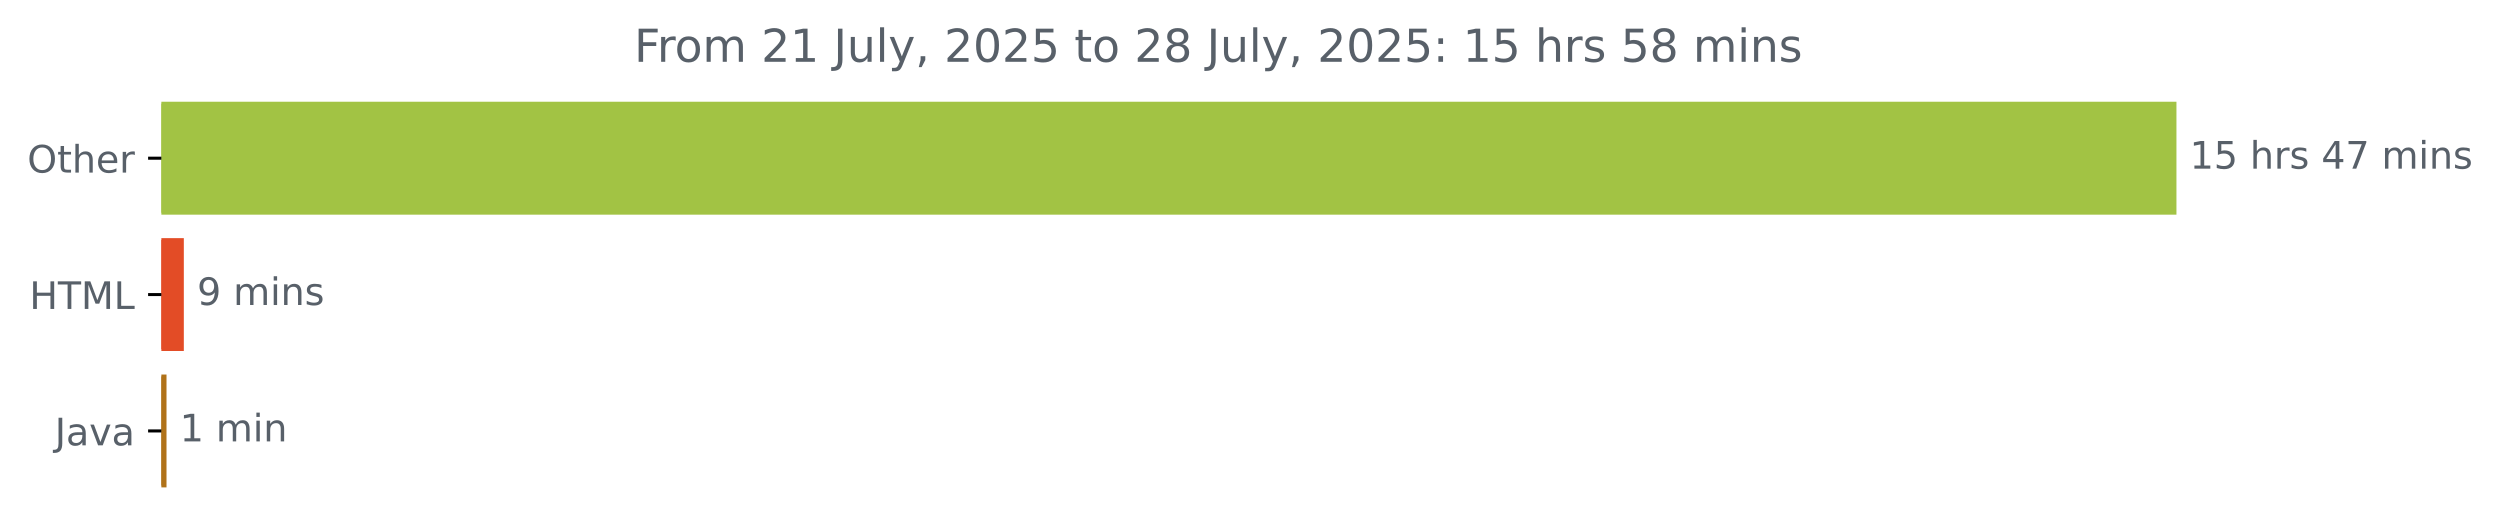
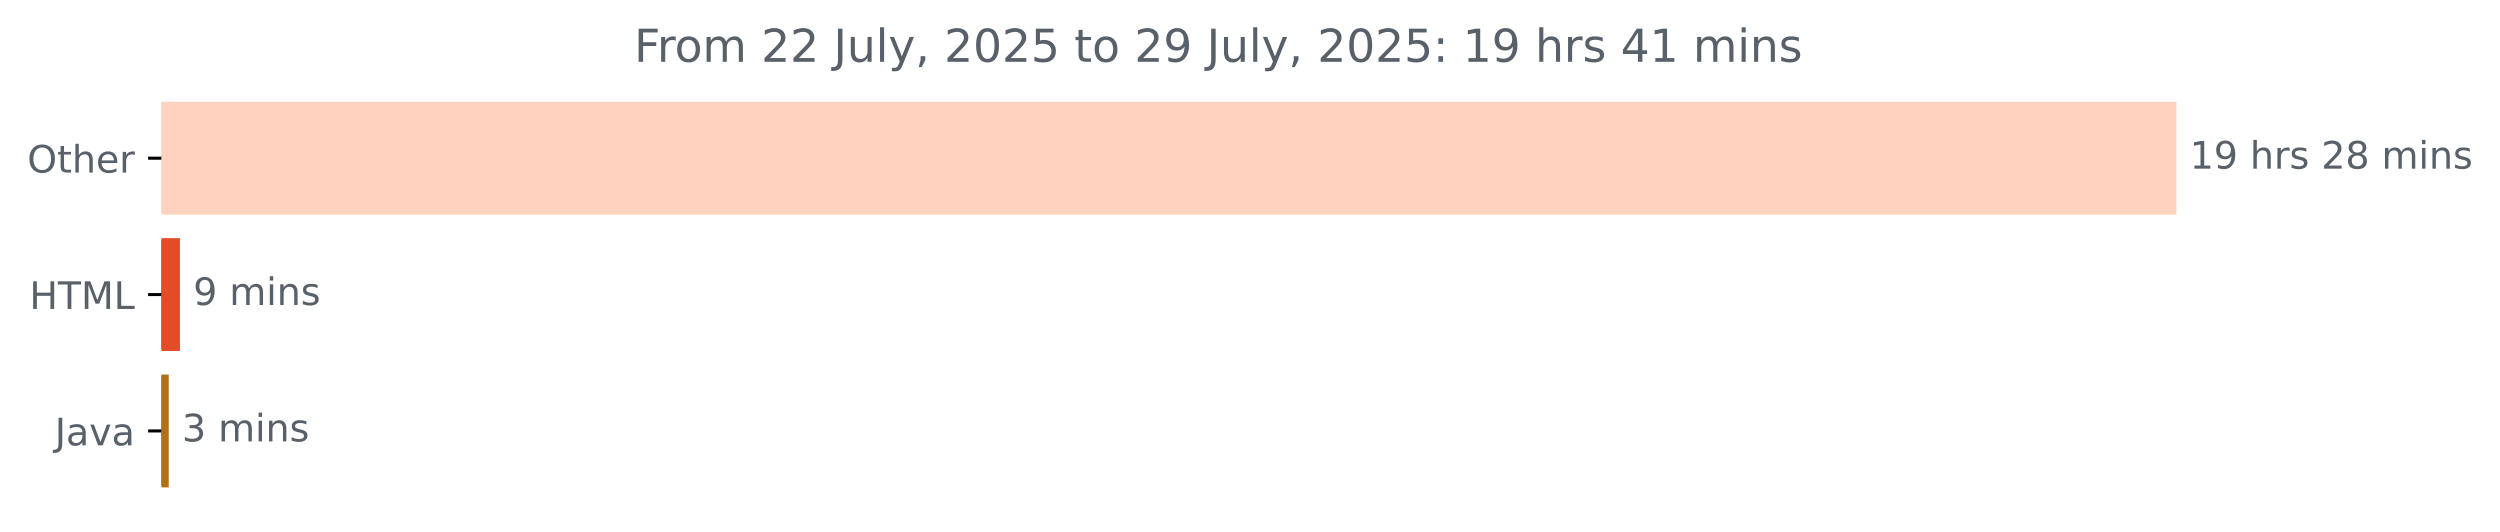
<svg xmlns="http://www.w3.org/2000/svg" xmlns:xlink="http://www.w3.org/1999/xlink" width="659.93pt" height="140.398pt" viewBox="0 0 659.93 140.398" version="1.1">
  <defs>
    <style type="text/css">*{stroke-linejoin: round; stroke-linecap: butt}</style>
  </defs>
  <g id="figure_1">
    <g id="patch_1">
      <path d="M 0 140.398  L 659.93 140.398  L 659.93 0  L 0 0  L 0 140.398  z " style="fill: none" />
    </g>
    <g id="axes_1">
      <g id="patch_2">
-         <path d="M 42.594 27.358  L 574.022 27.358  L 574.022 56.158  L 42.594 56.158  z " clip-path="url(#p1758756f78)" style="fill: #a2c344; stroke: #a2c344; stroke-linejoin: miter" />
+         <path d="M 42.594 27.358  L 574.022 27.358  L 574.022 56.158  L 42.594 56.158  z " clip-path="url(#p3b2a381246)" style="fill: #ffd2c0; stroke: #ffd2c0; stroke-linejoin: miter" />
      </g>
      <g id="patch_3">
-         <path d="M 42.594 63.358  L 48.025 63.358  L 48.025 92.158  L 42.594 92.158  z " clip-path="url(#p1758756f78)" style="fill: #e34c26; stroke: #e34c26; stroke-linejoin: miter" />
+         <path d="M 42.594 63.358  L 47 63.358  L 47 92.158  L 42.594 92.158  z " clip-path="url(#p3b2a381246)" style="fill: #e34c26; stroke: #e34c26; stroke-linejoin: miter" />
      </g>
      <g id="patch_4">
-         <path d="M 42.594 99.358  L 43.454 99.358  L 43.454 128.158  L 42.594 128.158  z " clip-path="url(#p1758756f78)" style="fill: #b07219; stroke: #b07219; stroke-linejoin: miter" />
+         <path d="M 42.594 99.358  L 44.045 99.358  L 44.045 128.158  L 42.594 128.158  z " clip-path="url(#p3b2a381246)" style="fill: #b07219; stroke: #b07219; stroke-linejoin: miter" />
      </g>
      <g id="matplotlib.axis_1" />
      <g id="matplotlib.axis_2">
        <g id="ytick_1">
          <g id="line2d_1">
            <defs>
-               <path id="m5e6c2260cd" d="M 0 0  L -3.5 0  " style="stroke: #000000; stroke-width: 0.8" />
+               <path id="m66edd52ffa" d="M 0 0  L -3.5 0  " style="stroke: #000000; stroke-width: 0.8" />
            </defs>
            <g>
-               <use xlink:href="#m5e6c2260cd" x="42.594" y="41.758" style="stroke: #000000; stroke-width: 0.8" />
+               <use xlink:href="#m66edd52ffa" x="42.594" y="41.758" style="stroke: #000000; stroke-width: 0.8" />
            </g>
          </g>
          <g id="text_1">
            <g style="fill: #586069" transform="translate(7.2 45.55734) scale(0.1 -0.1)">
              <defs>
                <path id="DejaVuSans-4f" d="M 2522 4238  Q 1834 4238 1429 3725  Q 1025 3213 1025 2328  Q 1025 1447 1429 934  Q 1834 422 2522 422  Q 3209 422 3611 934  Q 4013 1447 4013 2328  Q 4013 3213 3611 3725  Q 3209 4238 2522 4238  z M 2522 4750  Q 3503 4750 4090 4092  Q 4678 3434 4678 2328  Q 4678 1225 4090 567  Q 3503 -91 2522 -91  Q 1538 -91 948 565  Q 359 1222 359 2328  Q 359 3434 948 4092  Q 1538 4750 2522 4750  z " transform="scale(0.015625)" />
                <path id="DejaVuSans-74" d="M 1172 4494  L 1172 3500  L 2356 3500  L 2356 3053  L 1172 3053  L 1172 1153  Q 1172 725 1289 603  Q 1406 481 1766 481  L 2356 481  L 2356 0  L 1766 0  Q 1100 0 847 248  Q 594 497 594 1153  L 594 3053  L 172 3053  L 172 3500  L 594 3500  L 594 4494  L 1172 4494  z " transform="scale(0.015625)" />
                <path id="DejaVuSans-68" d="M 3513 2113  L 3513 0  L 2938 0  L 2938 2094  Q 2938 2591 2744 2837  Q 2550 3084 2163 3084  Q 1697 3084 1428 2787  Q 1159 2491 1159 1978  L 1159 0  L 581 0  L 581 4863  L 1159 4863  L 1159 2956  Q 1366 3272 1645 3428  Q 1925 3584 2291 3584  Q 2894 3584 3203 3211  Q 3513 2838 3513 2113  z " transform="scale(0.015625)" />
                <path id="DejaVuSans-65" d="M 3597 1894  L 3597 1613  L 953 1613  Q 991 1019 1311 708  Q 1631 397 2203 397  Q 2534 397 2845 478  Q 3156 559 3463 722  L 3463 178  Q 3153 47 2828 -22  Q 2503 -91 2169 -91  Q 1331 -91 842 396  Q 353 884 353 1716  Q 353 2575 817 3079  Q 1281 3584 2069 3584  Q 2775 3584 3186 3129  Q 3597 2675 3597 1894  z M 3022 2063  Q 3016 2534 2758 2815  Q 2500 3097 2075 3097  Q 1594 3097 1305 2825  Q 1016 2553 972 2059  L 3022 2063  z " transform="scale(0.015625)" />
                <path id="DejaVuSans-72" d="M 2631 2963  Q 2534 3019 2420 3045  Q 2306 3072 2169 3072  Q 1681 3072 1420 2755  Q 1159 2438 1159 1844  L 1159 0  L 581 0  L 581 3500  L 1159 3500  L 1159 2956  Q 1341 3275 1631 3429  Q 1922 3584 2338 3584  Q 2397 3584 2469 3576  Q 2541 3569 2628 3553  L 2631 2963  z " transform="scale(0.015625)" />
              </defs>
              <use xlink:href="#DejaVuSans-4f" />
              <use xlink:href="#DejaVuSans-74" x="78.711" />
              <use xlink:href="#DejaVuSans-68" x="117.92" />
              <use xlink:href="#DejaVuSans-65" x="181.299" />
              <use xlink:href="#DejaVuSans-72" x="242.822" />
            </g>
          </g>
        </g>
        <g id="ytick_2">
          <g id="line2d_2">
            <g>
-               <use xlink:href="#m5e6c2260cd" x="42.594" y="77.758" style="stroke: #000000; stroke-width: 0.8" />
+               <use xlink:href="#m66edd52ffa" x="42.594" y="77.758" style="stroke: #000000; stroke-width: 0.8" />
            </g>
          </g>
          <g id="text_2">
            <g style="fill: #586069" transform="translate(7.765625 81.55734) scale(0.1 -0.1)">
              <defs>
                <path id="DejaVuSans-48" d="M 628 4666  L 1259 4666  L 1259 2753  L 3553 2753  L 3553 4666  L 4184 4666  L 4184 0  L 3553 0  L 3553 2222  L 1259 2222  L 1259 0  L 628 0  L 628 4666  z " transform="scale(0.015625)" />
                <path id="DejaVuSans-54" d="M -19 4666  L 3928 4666  L 3928 4134  L 2272 4134  L 2272 0  L 1638 0  L 1638 4134  L -19 4134  L -19 4666  z " transform="scale(0.015625)" />
                <path id="DejaVuSans-4d" d="M 628 4666  L 1569 4666  L 2759 1491  L 3956 4666  L 4897 4666  L 4897 0  L 4281 0  L 4281 4097  L 3078 897  L 2444 897  L 1241 4097  L 1241 0  L 628 0  L 628 4666  z " transform="scale(0.015625)" />
                <path id="DejaVuSans-4c" d="M 628 4666  L 1259 4666  L 1259 531  L 3531 531  L 3531 0  L 628 0  L 628 4666  z " transform="scale(0.015625)" />
              </defs>
              <use xlink:href="#DejaVuSans-48" />
              <use xlink:href="#DejaVuSans-54" x="75.195" />
              <use xlink:href="#DejaVuSans-4d" x="136.279" />
              <use xlink:href="#DejaVuSans-4c" x="222.559" />
            </g>
          </g>
        </g>
        <g id="ytick_3">
          <g id="line2d_3">
            <g>
-               <use xlink:href="#m5e6c2260cd" x="42.594" y="113.758" style="stroke: #000000; stroke-width: 0.8" />
+               <use xlink:href="#m66edd52ffa" x="42.594" y="113.758" style="stroke: #000000; stroke-width: 0.8" />
            </g>
          </g>
          <g id="text_3">
            <g style="fill: #586069" transform="translate(14.46875 117.5573) scale(0.1 -0.1)">
              <defs>
                <path id="DejaVuSans-4a" d="M 628 4666  L 1259 4666  L 1259 325  Q 1259 -519 939 -900  Q 619 -1281 -91 -1281  L -331 -1281  L -331 -750  L -134 -750  Q 284 -750 456 -515  Q 628 -281 628 325  L 628 4666  z " transform="scale(0.015625)" />
                <path id="DejaVuSans-61" d="M 2194 1759  Q 1497 1759 1228 1600  Q 959 1441 959 1056  Q 959 750 1161 570  Q 1363 391 1709 391  Q 2188 391 2477 730  Q 2766 1069 2766 1631  L 2766 1759  L 2194 1759  z M 3341 1997  L 3341 0  L 2766 0  L 2766 531  Q 2569 213 2275 61  Q 1981 -91 1556 -91  Q 1019 -91 701 211  Q 384 513 384 1019  Q 384 1609 779 1909  Q 1175 2209 1959 2209  L 2766 2209  L 2766 2266  Q 2766 2663 2505 2880  Q 2244 3097 1772 3097  Q 1472 3097 1187 3025  Q 903 2953 641 2809  L 641 3341  Q 956 3463 1253 3523  Q 1550 3584 1831 3584  Q 2591 3584 2966 3190  Q 3341 2797 3341 1997  z " transform="scale(0.015625)" />
                <path id="DejaVuSans-76" d="M 191 3500  L 800 3500  L 1894 563  L 2988 3500  L 3597 3500  L 2284 0  L 1503 0  L 191 3500  z " transform="scale(0.015625)" />
              </defs>
              <use xlink:href="#DejaVuSans-4a" />
              <use xlink:href="#DejaVuSans-61" x="29.492" />
              <use xlink:href="#DejaVuSans-76" x="90.771" />
              <use xlink:href="#DejaVuSans-61" x="149.951" />
            </g>
          </g>
        </g>
      </g>
      <g id="text_4">
        <g style="fill: #586069" transform="translate(578.0223 44.5175) scale(0.1 -0.1)">
          <defs>
            <path id="DejaVuSans-31" d="M 794 531  L 1825 531  L 1825 4091  L 703 3866  L 703 4441  L 1819 4666  L 2450 4666  L 2450 531  L 3481 531  L 3481 0  L 794 0  L 794 531  z " transform="scale(0.015625)" />
-             <path id="DejaVuSans-35" d="M 691 4666  L 3169 4666  L 3169 4134  L 1269 4134  L 1269 2991  Q 1406 3038 1543 3061  Q 1681 3084 1819 3084  Q 2600 3084 3056 2656  Q 3513 2228 3513 1497  Q 3513 744 3044 326  Q 2575 -91 1722 -91  Q 1428 -91 1123 -41  Q 819 9 494 109  L 494 744  Q 775 591 1075 516  Q 1375 441 1709 441  Q 2250 441 2565 725  Q 2881 1009 2881 1497  Q 2881 1984 2565 2268  Q 2250 2553 1709 2553  Q 1456 2553 1204 2497  Q 953 2441 691 2322  L 691 4666  z " transform="scale(0.015625)" />
+             <path id="DejaVuSans-39" d="M 703 97  L 703 672  Q 941 559 1184 500  Q 1428 441 1663 441  Q 2288 441 2617 861  Q 2947 1281 2994 2138  Q 2813 1869 2534 1725  Q 2256 1581 1919 1581  Q 1219 1581 811 2004  Q 403 2428 403 3163  Q 403 3881 828 4315  Q 1253 4750 1959 4750  Q 2769 4750 3195 4129  Q 3622 3509 3622 2328  Q 3622 1225 3098 567  Q 2575 -91 1691 -91  Q 1453 -91 1209 -44  Q 966 3 703 97  z M 1959 2075  Q 2384 2075 2632 2365  Q 2881 2656 2881 3163  Q 2881 3666 2632 3958  Q 2384 4250 1959 4250  Q 1534 4250 1286 3958  Q 1038 3666 1038 3163  Q 1038 2656 1286 2365  Q 1534 2075 1959 2075  z " transform="scale(0.015625)" />
            <path id="DejaVuSans-20" transform="scale(0.015625)" />
            <path id="DejaVuSans-73" d="M 2834 3397  L 2834 2853  Q 2591 2978 2328 3040  Q 2066 3103 1784 3103  Q 1356 3103 1142 2972  Q 928 2841 928 2578  Q 928 2378 1081 2264  Q 1234 2150 1697 2047  L 1894 2003  Q 2506 1872 2764 1633  Q 3022 1394 3022 966  Q 3022 478 2636 193  Q 2250 -91 1575 -91  Q 1294 -91 989 -36  Q 684 19 347 128  L 347 722  Q 666 556 975 473  Q 1284 391 1588 391  Q 1994 391 2212 530  Q 2431 669 2431 922  Q 2431 1156 2273 1281  Q 2116 1406 1581 1522  L 1381 1569  Q 847 1681 609 1914  Q 372 2147 372 2553  Q 372 3047 722 3315  Q 1072 3584 1716 3584  Q 2034 3584 2315 3537  Q 2597 3491 2834 3397  z " transform="scale(0.015625)" />
-             <path id="DejaVuSans-34" d="M 2419 4116  L 825 1625  L 2419 1625  L 2419 4116  z M 2253 4666  L 3047 4666  L 3047 1625  L 3713 1625  L 3713 1100  L 3047 1100  L 3047 0  L 2419 0  L 2419 1100  L 313 1100  L 313 1709  L 2253 4666  z " transform="scale(0.015625)" />
-             <path id="DejaVuSans-37" d="M 525 4666  L 3525 4666  L 3525 4397  L 1831 0  L 1172 0  L 2766 4134  L 525 4134  L 525 4666  z " transform="scale(0.015625)" />
+             <path id="DejaVuSans-32" d="M 1228 531  L 3431 531  L 3431 0  L 469 0  L 469 531  Q 828 903 1448 1529  Q 2069 2156 2228 2338  Q 2531 2678 2651 2914  Q 2772 3150 2772 3378  Q 2772 3750 2511 3984  Q 2250 4219 1831 4219  Q 1534 4219 1204 4116  Q 875 4013 500 3803  L 500 4441  Q 881 4594 1212 4672  Q 1544 4750 1819 4750  Q 2544 4750 2975 4387  Q 3406 4025 3406 3419  Q 3406 3131 3298 2873  Q 3191 2616 2906 2266  Q 2828 2175 2409 1742  Q 1991 1309 1228 531  z " transform="scale(0.015625)" />
+             <path id="DejaVuSans-38" d="M 2034 2216  Q 1584 2216 1326 1975  Q 1069 1734 1069 1313  Q 1069 891 1326 650  Q 1584 409 2034 409  Q 2484 409 2743 651  Q 3003 894 3003 1313  Q 3003 1734 2745 1975  Q 2488 2216 2034 2216  z M 1403 2484  Q 997 2584 770 2862  Q 544 3141 544 3541  Q 544 4100 942 4425  Q 1341 4750 2034 4750  Q 2731 4750 3128 4425  Q 3525 4100 3525 3541  Q 3525 3141 3298 2862  Q 3072 2584 2669 2484  Q 3125 2378 3379 2068  Q 3634 1759 3634 1313  Q 3634 634 3220 271  Q 2806 -91 2034 -91  Q 1263 -91 848 271  Q 434 634 434 1313  Q 434 1759 690 2068  Q 947 2378 1403 2484  z M 1172 3481  Q 1172 3119 1398 2916  Q 1625 2713 2034 2713  Q 2441 2713 2670 2916  Q 2900 3119 2900 3481  Q 2900 3844 2670 4047  Q 2441 4250 2034 4250  Q 1625 4250 1398 4047  Q 1172 3844 1172 3481  z " transform="scale(0.015625)" />
            <path id="DejaVuSans-6d" d="M 3328 2828  Q 3544 3216 3844 3400  Q 4144 3584 4550 3584  Q 5097 3584 5394 3201  Q 5691 2819 5691 2113  L 5691 0  L 5113 0  L 5113 2094  Q 5113 2597 4934 2840  Q 4756 3084 4391 3084  Q 3944 3084 3684 2787  Q 3425 2491 3425 1978  L 3425 0  L 2847 0  L 2847 2094  Q 2847 2600 2669 2842  Q 2491 3084 2119 3084  Q 1678 3084 1418 2786  Q 1159 2488 1159 1978  L 1159 0  L 581 0  L 581 3500  L 1159 3500  L 1159 2956  Q 1356 3278 1631 3431  Q 1906 3584 2284 3584  Q 2666 3584 2933 3390  Q 3200 3197 3328 2828  z " transform="scale(0.015625)" />
            <path id="DejaVuSans-69" d="M 603 3500  L 1178 3500  L 1178 0  L 603 0  L 603 3500  z M 603 4863  L 1178 4863  L 1178 4134  L 603 4134  L 603 4863  z " transform="scale(0.015625)" />
            <path id="DejaVuSans-6e" d="M 3513 2113  L 3513 0  L 2938 0  L 2938 2094  Q 2938 2591 2744 2837  Q 2550 3084 2163 3084  Q 1697 3084 1428 2787  Q 1159 2491 1159 1978  L 1159 0  L 581 0  L 581 3500  L 1159 3500  L 1159 2956  Q 1366 3272 1645 3428  Q 1925 3584 2291 3584  Q 2894 3584 3203 3211  Q 3513 2838 3513 2113  z " transform="scale(0.015625)" />
          </defs>
          <use xlink:href="#DejaVuSans-31" />
-           <use xlink:href="#DejaVuSans-35" x="63.623" />
+           <use xlink:href="#DejaVuSans-39" x="63.623" />
          <use xlink:href="#DejaVuSans-20" x="127.246" />
          <use xlink:href="#DejaVuSans-68" x="159.033" />
          <use xlink:href="#DejaVuSans-72" x="222.412" />
          <use xlink:href="#DejaVuSans-73" x="263.525" />
          <use xlink:href="#DejaVuSans-20" x="315.625" />
-           <use xlink:href="#DejaVuSans-34" x="347.412" />
-           <use xlink:href="#DejaVuSans-37" x="411.035" />
+           <use xlink:href="#DejaVuSans-32" x="347.412" />
+           <use xlink:href="#DejaVuSans-38" x="411.035" />
          <use xlink:href="#DejaVuSans-20" x="474.658" />
          <use xlink:href="#DejaVuSans-6d" x="506.445" />
          <use xlink:href="#DejaVuSans-69" x="603.857" />
          <use xlink:href="#DejaVuSans-6e" x="631.641" />
          <use xlink:href="#DejaVuSans-73" x="695.02" />
        </g>
      </g>
      <g id="text_5">
-         <g style="fill: #586069" transform="translate(52.02472 80.5175) scale(0.1 -0.1)">
-           <defs>
-             <path id="DejaVuSans-39" d="M 703 97  L 703 672  Q 941 559 1184 500  Q 1428 441 1663 441  Q 2288 441 2617 861  Q 2947 1281 2994 2138  Q 2813 1869 2534 1725  Q 2256 1581 1919 1581  Q 1219 1581 811 2004  Q 403 2428 403 3163  Q 403 3881 828 4315  Q 1253 4750 1959 4750  Q 2769 4750 3195 4129  Q 3622 3509 3622 2328  Q 3622 1225 3098 567  Q 2575 -91 1691 -91  Q 1453 -91 1209 -44  Q 966 3 703 97  z M 1959 2075  Q 2384 2075 2632 2365  Q 2881 2656 2881 3163  Q 2881 3666 2632 3958  Q 2384 4250 1959 4250  Q 1534 4250 1286 3958  Q 1038 3666 1038 3163  Q 1038 2656 1286 2365  Q 1534 2075 1959 2075  z " transform="scale(0.015625)" />
-           </defs>
+         <g style="fill: #586069" transform="translate(50.99993 80.5175) scale(0.1 -0.1)">
          <use xlink:href="#DejaVuSans-39" />
          <use xlink:href="#DejaVuSans-20" x="63.623" />
          <use xlink:href="#DejaVuSans-6d" x="95.41" />
          <use xlink:href="#DejaVuSans-69" x="192.822" />
          <use xlink:href="#DejaVuSans-6e" x="220.605" />
          <use xlink:href="#DejaVuSans-73" x="283.984" />
        </g>
      </g>
      <g id="text_6">
-         <g style="fill: #586069" transform="translate(47.4541 116.5175) scale(0.1 -0.1)">
-           <use xlink:href="#DejaVuSans-31" />
+         <g style="fill: #586069" transform="translate(48.04457 116.5175) scale(0.1 -0.1)">
+           <defs>
+             <path id="DejaVuSans-33" d="M 2597 2516  Q 3050 2419 3304 2112  Q 3559 1806 3559 1356  Q 3559 666 3084 287  Q 2609 -91 1734 -91  Q 1441 -91 1130 -33  Q 819 25 488 141  L 488 750  Q 750 597 1062 519  Q 1375 441 1716 441  Q 2309 441 2620 675  Q 2931 909 2931 1356  Q 2931 1769 2642 2001  Q 2353 2234 1838 2234  L 1294 2234  L 1294 2753  L 1863 2753  Q 2328 2753 2575 2939  Q 2822 3125 2822 3475  Q 2822 3834 2567 4026  Q 2313 4219 1838 4219  Q 1578 4219 1281 4162  Q 984 4106 628 3988  L 628 4550  Q 988 4650 1302 4700  Q 1616 4750 1894 4750  Q 2613 4750 3031 4423  Q 3450 4097 3450 3541  Q 3450 3153 3228 2886  Q 3006 2619 2597 2516  z " transform="scale(0.015625)" />
+           </defs>
+           <use xlink:href="#DejaVuSans-33" />
          <use xlink:href="#DejaVuSans-20" x="63.623" />
          <use xlink:href="#DejaVuSans-6d" x="95.41" />
          <use xlink:href="#DejaVuSans-69" x="192.822" />
          <use xlink:href="#DejaVuSans-6e" x="220.605" />
+           <use xlink:href="#DejaVuSans-73" x="283.984" />
        </g>
      </g>
      <g id="text_7">
        <g style="fill: #586069" transform="translate(167.4013 16.31812) scale(0.12 -0.12)">
          <defs>
            <path id="DejaVuSans-46" d="M 628 4666  L 3309 4666  L 3309 4134  L 1259 4134  L 1259 2759  L 3109 2759  L 3109 2228  L 1259 2228  L 1259 0  L 628 0  L 628 4666  z " transform="scale(0.015625)" />
            <path id="DejaVuSans-6f" d="M 1959 3097  Q 1497 3097 1228 2736  Q 959 2375 959 1747  Q 959 1119 1226 758  Q 1494 397 1959 397  Q 2419 397 2687 759  Q 2956 1122 2956 1747  Q 2956 2369 2687 2733  Q 2419 3097 1959 3097  z M 1959 3584  Q 2709 3584 3137 3096  Q 3566 2609 3566 1747  Q 3566 888 3137 398  Q 2709 -91 1959 -91  Q 1206 -91 779 398  Q 353 888 353 1747  Q 353 2609 779 3096  Q 1206 3584 1959 3584  z " transform="scale(0.015625)" />
-             <path id="DejaVuSans-32" d="M 1228 531  L 3431 531  L 3431 0  L 469 0  L 469 531  Q 828 903 1448 1529  Q 2069 2156 2228 2338  Q 2531 2678 2651 2914  Q 2772 3150 2772 3378  Q 2772 3750 2511 3984  Q 2250 4219 1831 4219  Q 1534 4219 1204 4116  Q 875 4013 500 3803  L 500 4441  Q 881 4594 1212 4672  Q 1544 4750 1819 4750  Q 2544 4750 2975 4387  Q 3406 4025 3406 3419  Q 3406 3131 3298 2873  Q 3191 2616 2906 2266  Q 2828 2175 2409 1742  Q 1991 1309 1228 531  z " transform="scale(0.015625)" />
            <path id="DejaVuSans-75" d="M 544 1381  L 544 3500  L 1119 3500  L 1119 1403  Q 1119 906 1312 657  Q 1506 409 1894 409  Q 2359 409 2629 706  Q 2900 1003 2900 1516  L 2900 3500  L 3475 3500  L 3475 0  L 2900 0  L 2900 538  Q 2691 219 2414 64  Q 2138 -91 1772 -91  Q 1169 -91 856 284  Q 544 659 544 1381  z M 1991 3584  L 1991 3584  z " transform="scale(0.015625)" />
            <path id="DejaVuSans-6c" d="M 603 4863  L 1178 4863  L 1178 0  L 603 0  L 603 4863  z " transform="scale(0.015625)" />
            <path id="DejaVuSans-79" d="M 2059 -325  Q 1816 -950 1584 -1140  Q 1353 -1331 966 -1331  L 506 -1331  L 506 -850  L 844 -850  Q 1081 -850 1212 -737  Q 1344 -625 1503 -206  L 1606 56  L 191 3500  L 800 3500  L 1894 763  L 2988 3500  L 3597 3500  L 2059 -325  z " transform="scale(0.015625)" />
            <path id="DejaVuSans-2c" d="M 750 794  L 1409 794  L 1409 256  L 897 -744  L 494 -744  L 750 256  L 750 794  z " transform="scale(0.015625)" />
            <path id="DejaVuSans-30" d="M 2034 4250  Q 1547 4250 1301 3770  Q 1056 3291 1056 2328  Q 1056 1369 1301 889  Q 1547 409 2034 409  Q 2525 409 2770 889  Q 3016 1369 3016 2328  Q 3016 3291 2770 3770  Q 2525 4250 2034 4250  z M 2034 4750  Q 2819 4750 3233 4129  Q 3647 3509 3647 2328  Q 3647 1150 3233 529  Q 2819 -91 2034 -91  Q 1250 -91 836 529  Q 422 1150 422 2328  Q 422 3509 836 4129  Q 1250 4750 2034 4750  z " transform="scale(0.015625)" />
-             <path id="DejaVuSans-38" d="M 2034 2216  Q 1584 2216 1326 1975  Q 1069 1734 1069 1313  Q 1069 891 1326 650  Q 1584 409 2034 409  Q 2484 409 2743 651  Q 3003 894 3003 1313  Q 3003 1734 2745 1975  Q 2488 2216 2034 2216  z M 1403 2484  Q 997 2584 770 2862  Q 544 3141 544 3541  Q 544 4100 942 4425  Q 1341 4750 2034 4750  Q 2731 4750 3128 4425  Q 3525 4100 3525 3541  Q 3525 3141 3298 2862  Q 3072 2584 2669 2484  Q 3125 2378 3379 2068  Q 3634 1759 3634 1313  Q 3634 634 3220 271  Q 2806 -91 2034 -91  Q 1263 -91 848 271  Q 434 634 434 1313  Q 434 1759 690 2068  Q 947 2378 1403 2484  z M 1172 3481  Q 1172 3119 1398 2916  Q 1625 2713 2034 2713  Q 2441 2713 2670 2916  Q 2900 3119 2900 3481  Q 2900 3844 2670 4047  Q 2441 4250 2034 4250  Q 1625 4250 1398 4047  Q 1172 3844 1172 3481  z " transform="scale(0.015625)" />
+             <path id="DejaVuSans-35" d="M 691 4666  L 3169 4666  L 3169 4134  L 1269 4134  L 1269 2991  Q 1406 3038 1543 3061  Q 1681 3084 1819 3084  Q 2600 3084 3056 2656  Q 3513 2228 3513 1497  Q 3513 744 3044 326  Q 2575 -91 1722 -91  Q 1428 -91 1123 -41  Q 819 9 494 109  L 494 744  Q 775 591 1075 516  Q 1375 441 1709 441  Q 2250 441 2565 725  Q 2881 1009 2881 1497  Q 2881 1984 2565 2268  Q 2250 2553 1709 2553  Q 1456 2553 1204 2497  Q 953 2441 691 2322  L 691 4666  z " transform="scale(0.015625)" />
            <path id="DejaVuSans-3a" d="M 750 794  L 1409 794  L 1409 0  L 750 0  L 750 794  z M 750 3309  L 1409 3309  L 1409 2516  L 750 2516  L 750 3309  z " transform="scale(0.015625)" />
+             <path id="DejaVuSans-34" d="M 2419 4116  L 825 1625  L 2419 1625  L 2419 4116  z M 2253 4666  L 3047 4666  L 3047 1625  L 3713 1625  L 3713 1100  L 3047 1100  L 3047 0  L 2419 0  L 2419 1100  L 313 1100  L 313 1709  L 2253 4666  z " transform="scale(0.015625)" />
          </defs>
          <use xlink:href="#DejaVuSans-46" />
          <use xlink:href="#DejaVuSans-72" x="50.27" />
          <use xlink:href="#DejaVuSans-6f" x="89.133" />
          <use xlink:href="#DejaVuSans-6d" x="150.314" />
          <use xlink:href="#DejaVuSans-20" x="247.727" />
          <use xlink:href="#DejaVuSans-32" x="279.514" />
-           <use xlink:href="#DejaVuSans-31" x="343.137" />
+           <use xlink:href="#DejaVuSans-32" x="343.137" />
          <use xlink:href="#DejaVuSans-20" x="406.76" />
          <use xlink:href="#DejaVuSans-4a" x="438.547" />
          <use xlink:href="#DejaVuSans-75" x="468.039" />
          <use xlink:href="#DejaVuSans-6c" x="531.418" />
          <use xlink:href="#DejaVuSans-79" x="559.201" />
          <use xlink:href="#DejaVuSans-2c" x="618.381" />
          <use xlink:href="#DejaVuSans-20" x="650.168" />
          <use xlink:href="#DejaVuSans-32" x="681.955" />
          <use xlink:href="#DejaVuSans-30" x="745.578" />
          <use xlink:href="#DejaVuSans-32" x="809.201" />
          <use xlink:href="#DejaVuSans-35" x="872.824" />
          <use xlink:href="#DejaVuSans-20" x="936.447" />
          <use xlink:href="#DejaVuSans-74" x="968.234" />
          <use xlink:href="#DejaVuSans-6f" x="1007.443" />
          <use xlink:href="#DejaVuSans-20" x="1068.625" />
          <use xlink:href="#DejaVuSans-32" x="1100.412" />
-           <use xlink:href="#DejaVuSans-38" x="1164.035" />
+           <use xlink:href="#DejaVuSans-39" x="1164.035" />
          <use xlink:href="#DejaVuSans-20" x="1227.658" />
          <use xlink:href="#DejaVuSans-4a" x="1259.445" />
          <use xlink:href="#DejaVuSans-75" x="1288.938" />
          <use xlink:href="#DejaVuSans-6c" x="1352.316" />
          <use xlink:href="#DejaVuSans-79" x="1380.1" />
          <use xlink:href="#DejaVuSans-2c" x="1439.279" />
          <use xlink:href="#DejaVuSans-20" x="1471.066" />
          <use xlink:href="#DejaVuSans-32" x="1502.854" />
          <use xlink:href="#DejaVuSans-30" x="1566.477" />
          <use xlink:href="#DejaVuSans-32" x="1630.1" />
          <use xlink:href="#DejaVuSans-35" x="1693.723" />
          <use xlink:href="#DejaVuSans-3a" x="1757.346" />
          <use xlink:href="#DejaVuSans-20" x="1791.037" />
          <use xlink:href="#DejaVuSans-31" x="1822.824" />
-           <use xlink:href="#DejaVuSans-35" x="1886.447" />
+           <use xlink:href="#DejaVuSans-39" x="1886.447" />
          <use xlink:href="#DejaVuSans-20" x="1950.07" />
          <use xlink:href="#DejaVuSans-68" x="1981.857" />
          <use xlink:href="#DejaVuSans-72" x="2045.236" />
          <use xlink:href="#DejaVuSans-73" x="2086.35" />
          <use xlink:href="#DejaVuSans-20" x="2138.449" />
-           <use xlink:href="#DejaVuSans-35" x="2170.236" />
-           <use xlink:href="#DejaVuSans-38" x="2233.859" />
+           <use xlink:href="#DejaVuSans-34" x="2170.236" />
+           <use xlink:href="#DejaVuSans-31" x="2233.859" />
          <use xlink:href="#DejaVuSans-20" x="2297.482" />
          <use xlink:href="#DejaVuSans-6d" x="2329.27" />
          <use xlink:href="#DejaVuSans-69" x="2426.682" />
          <use xlink:href="#DejaVuSans-6e" x="2454.465" />
          <use xlink:href="#DejaVuSans-73" x="2517.844" />
        </g>
      </g>
    </g>
  </g>
  <defs>
-     <clipPath id="p1758756f78">
+     <clipPath id="p3b2a381246">
      <rect x="42.594" y="22.318" width="558" height="110.88" />
    </clipPath>
  </defs>
</svg>
